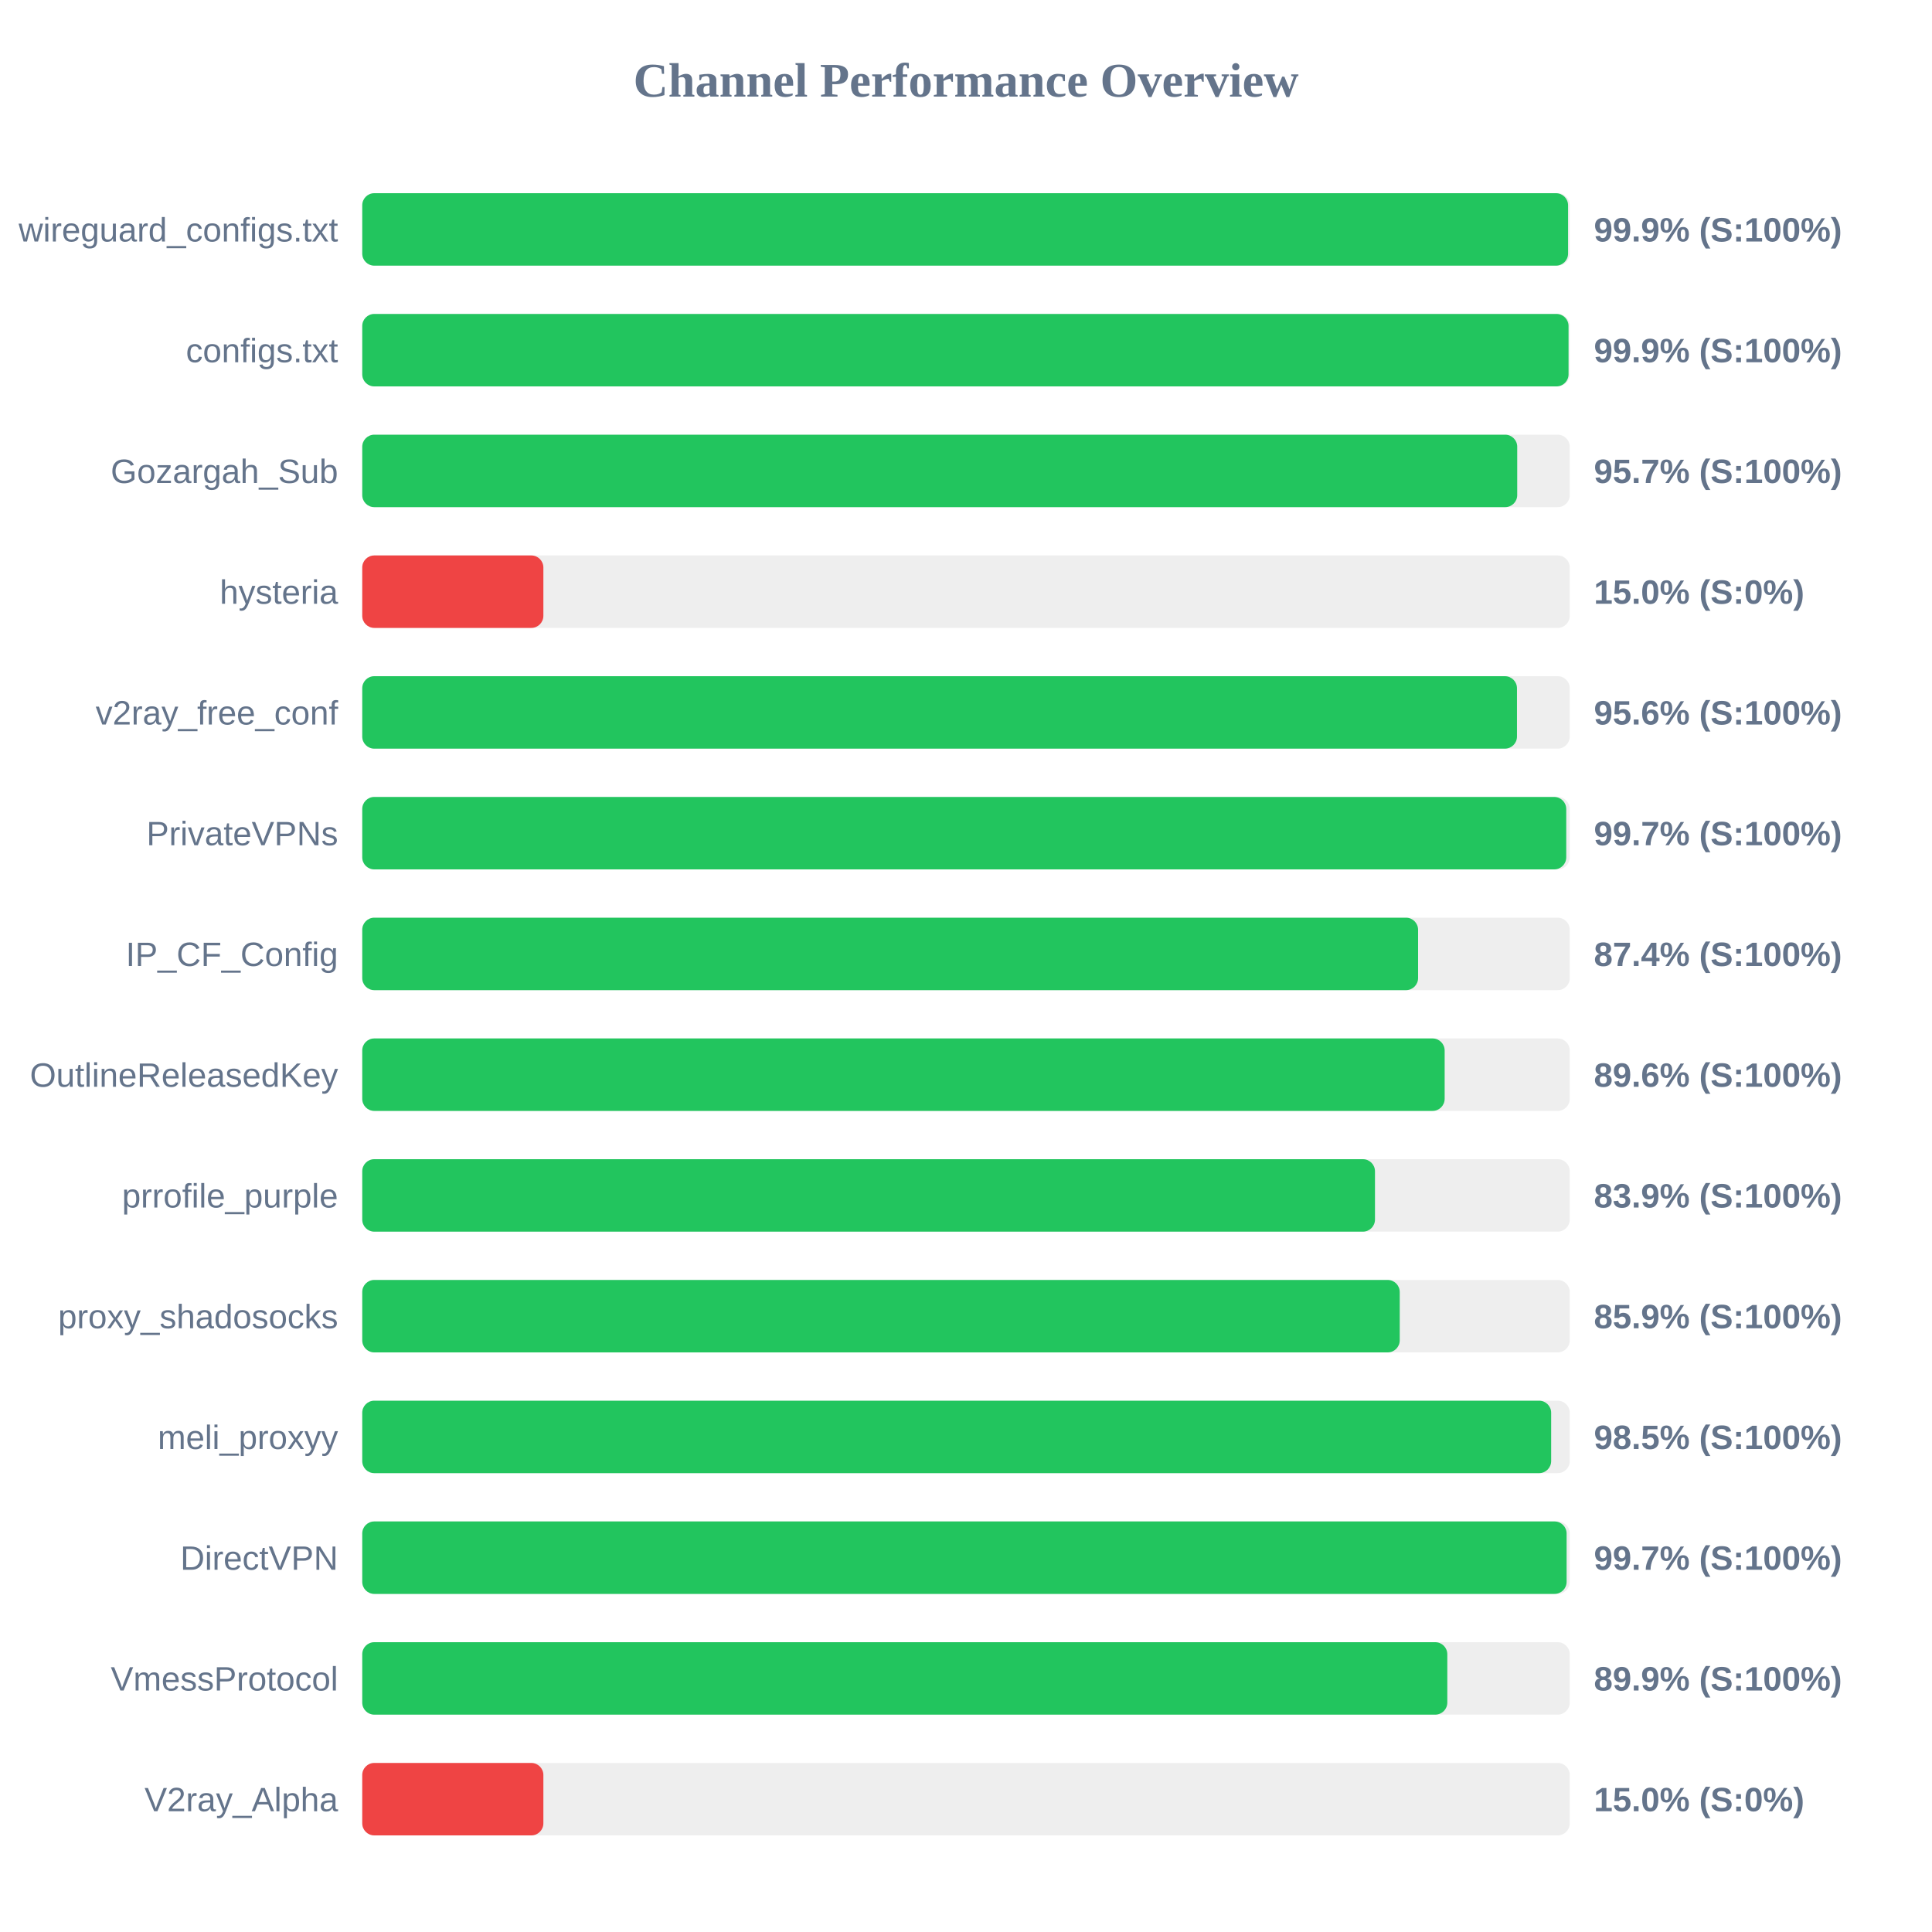
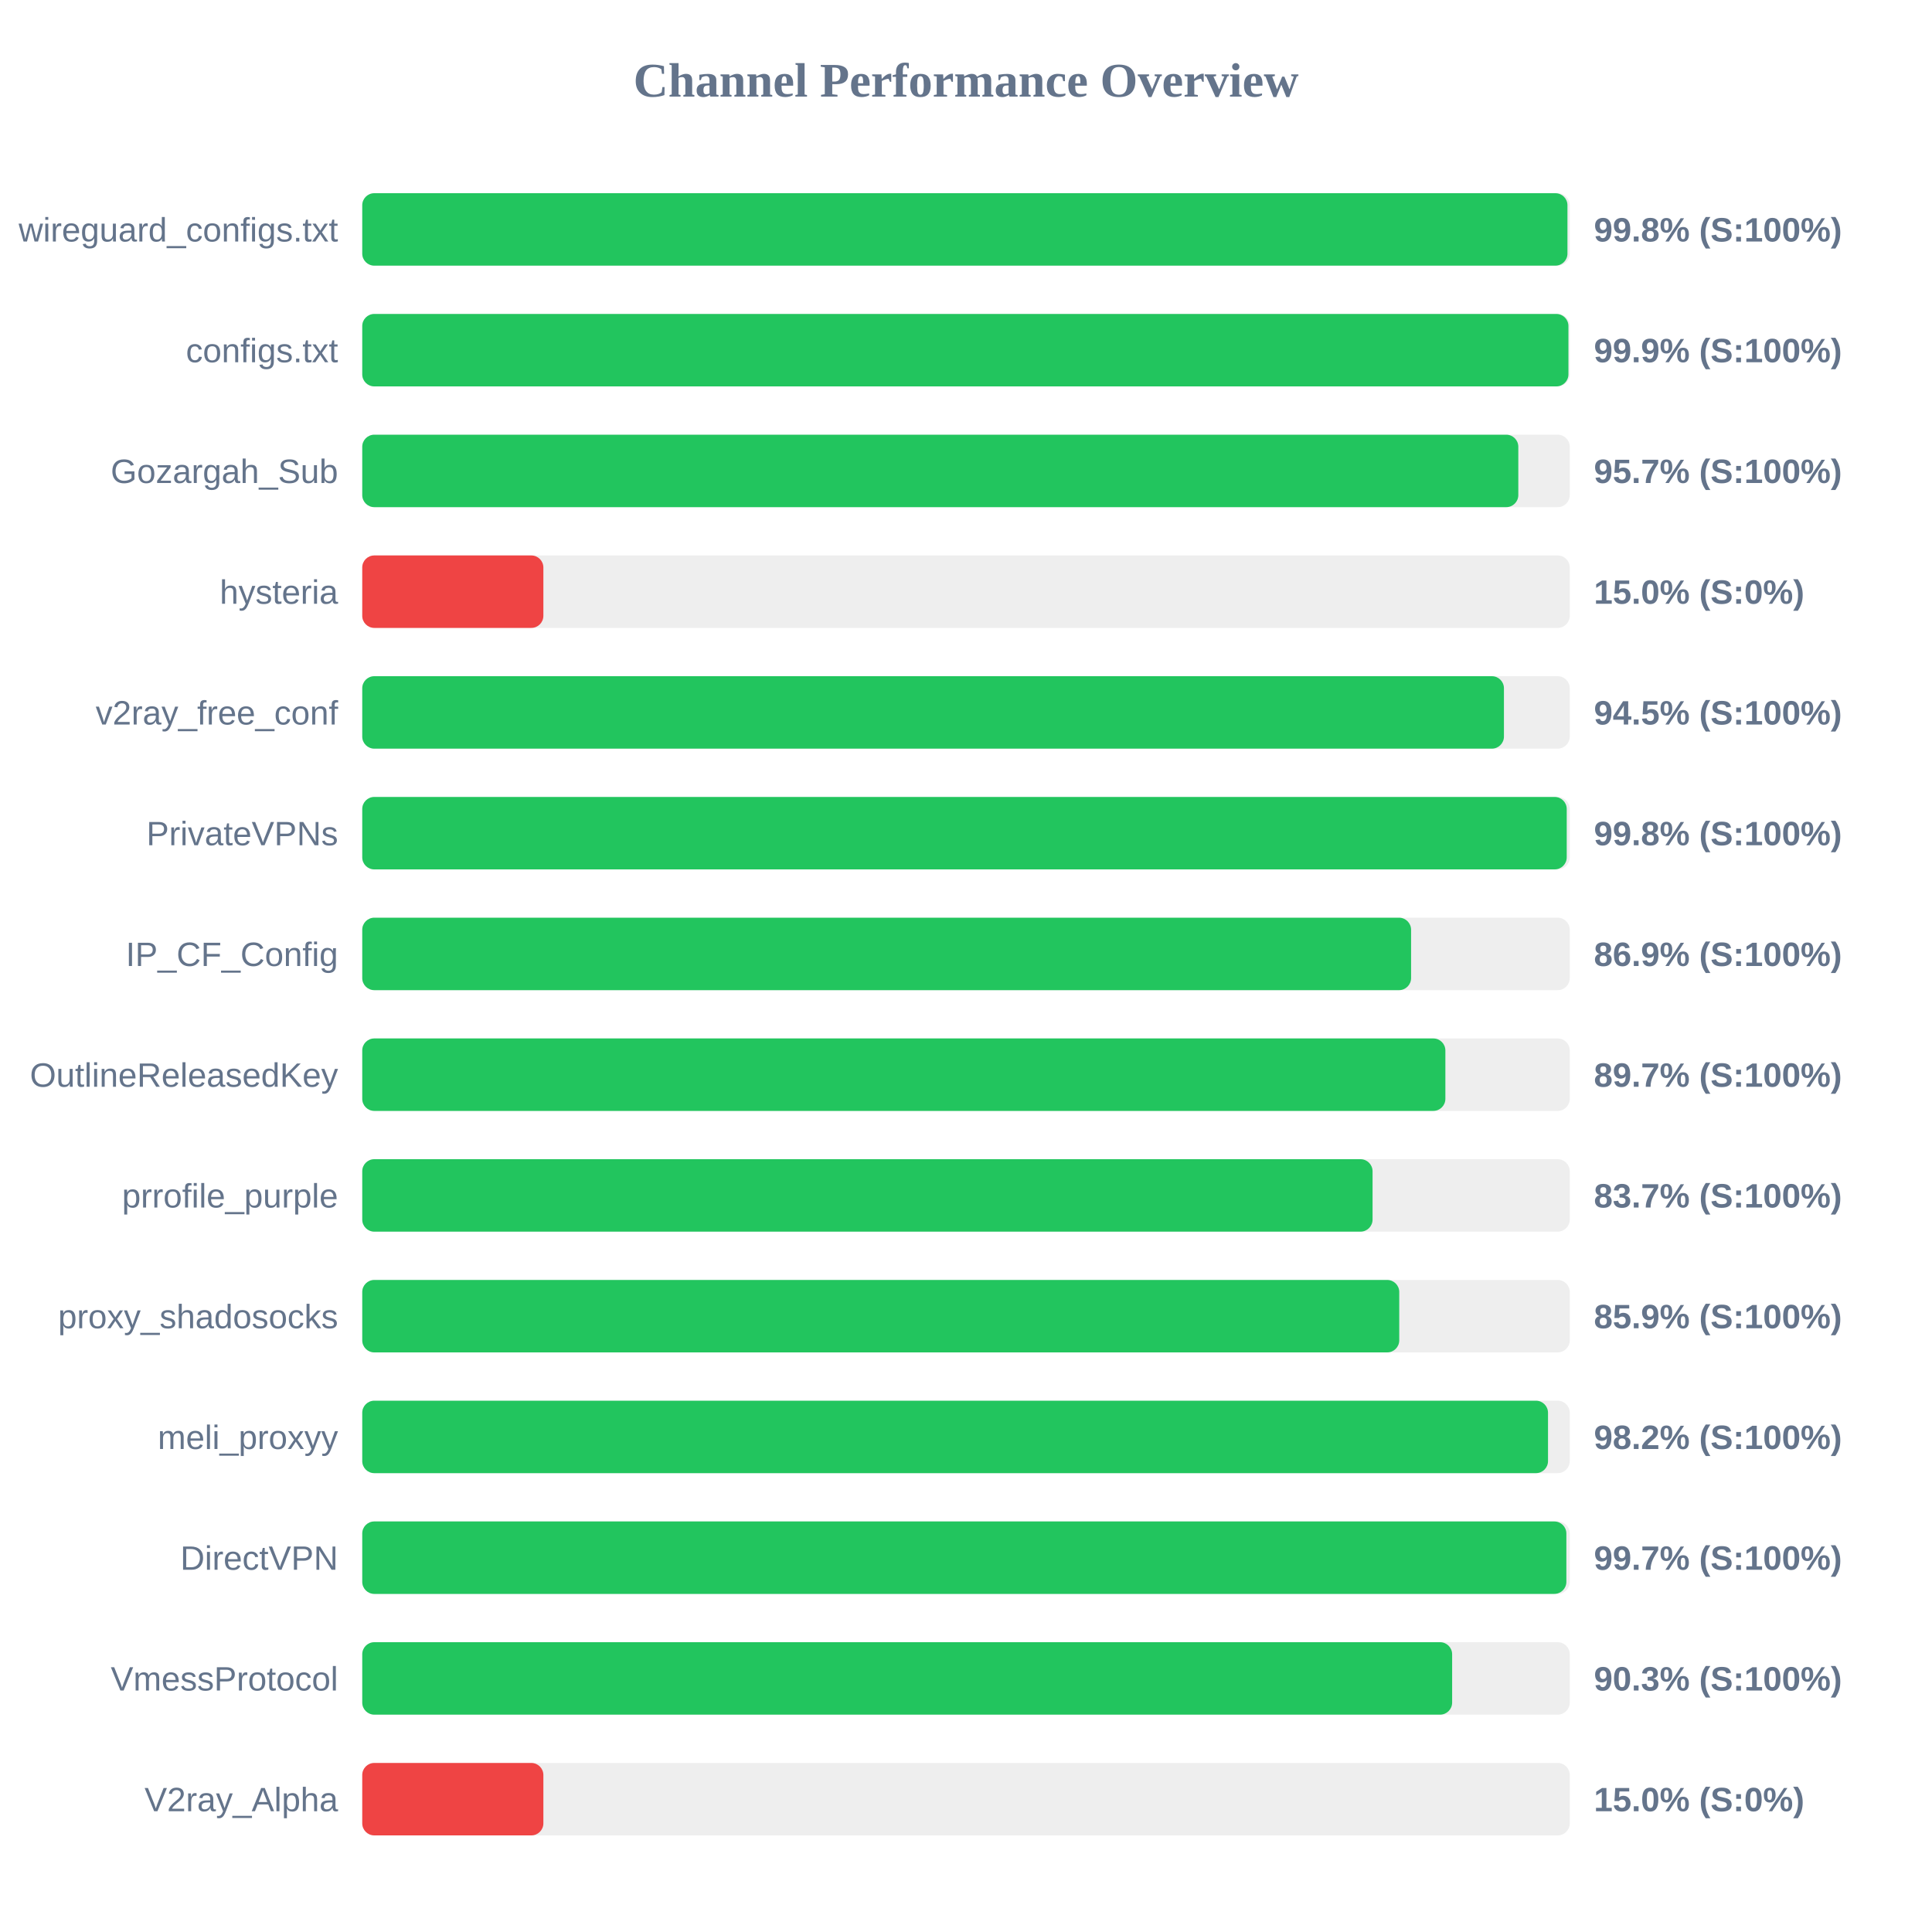
<svg xmlns="http://www.w3.org/2000/svg" width="800" height="800" version="1.1">
  <style>
        .row { font: 14px Arial; fill: #64748b; }
        .score { font: bold 14px Arial; fill: #64748b; }
    </style>
  <text x="400" y="40" text-anchor="middle" font-size="20px" font-weight="bold" fill="#64748b">Channel Performance Overview</text>
  <rect x="150" y="80" width="500" height="30" fill="#eee" rx="5" />
-   <rect x="150" y="80" width="499.3" height="30" fill="#22c55e" rx="5" />
+   <rect x="150" y="80" width="499.05" height="30" fill="#22c55e" rx="5" />
  <text x="140" y="100" text-anchor="end" class="row">wireguard_configs.txt</text>
-   <text x="660" y="100" text-anchor="start" class="score">99.9% (S:100%)</text>
+   <text x="660" y="100" text-anchor="start" class="score">99.8% (S:100%)</text>
  <rect x="150" y="130" width="500" height="30" fill="#eee" rx="5" />
-   <rect x="150" y="130" width="499.5" height="30" fill="#22c55e" rx="5" />
+   <rect x="150" y="130" width="499.45" height="30" fill="#22c55e" rx="5" />
  <text x="140" y="150" text-anchor="end" class="row">configs.txt</text>
  <text x="660" y="150" text-anchor="start" class="score">99.9% (S:100%)</text>
  <rect x="150" y="180" width="500" height="30" fill="#eee" rx="5" />
-   <rect x="150" y="180" width="478.25" height="30" fill="#22c55e" rx="5" />
+   <rect x="150" y="180" width="478.7" height="30" fill="#22c55e" rx="5" />
  <text x="140" y="200" text-anchor="end" class="row">Gozargah_Sub</text>
  <text x="660" y="200" text-anchor="start" class="score">95.7% (S:100%)</text>
  <rect x="150" y="230" width="500" height="30" fill="#eee" rx="5" />
  <rect x="150" y="230" width="75.0" height="30" fill="#ef4444" rx="5" />
  <text x="140" y="250" text-anchor="end" class="row">hysteria</text>
  <text x="660" y="250" text-anchor="start" class="score">15.0% (S:0%)</text>
  <rect x="150" y="280" width="500" height="30" fill="#eee" rx="5" />
-   <rect x="150" y="280" width="478.15" height="30" fill="#22c55e" rx="5" />
+   <rect x="150" y="280" width="472.75" height="30" fill="#22c55e" rx="5" />
  <text x="140" y="300" text-anchor="end" class="row">v2ray_free_conf</text>
-   <text x="660" y="300" text-anchor="start" class="score">95.6% (S:100%)</text>
+   <text x="660" y="300" text-anchor="start" class="score">94.5% (S:100%)</text>
  <rect x="150" y="330" width="500" height="30" fill="#eee" rx="5" />
-   <rect x="150" y="330" width="498.55" height="30" fill="#22c55e" rx="5" />
+   <rect x="150" y="330" width="498.75" height="30" fill="#22c55e" rx="5" />
  <text x="140" y="350" text-anchor="end" class="row">PrivateVPNs</text>
-   <text x="660" y="350" text-anchor="start" class="score">99.7% (S:100%)</text>
+   <text x="660" y="350" text-anchor="start" class="score">99.8% (S:100%)</text>
  <rect x="150" y="380" width="500" height="30" fill="#eee" rx="5" />
-   <rect x="150" y="380" width="437.2" height="30" fill="#22c55e" rx="5" />
+   <rect x="150" y="380" width="434.3" height="30" fill="#22c55e" rx="5" />
  <text x="140" y="400" text-anchor="end" class="row">IP_CF_Config</text>
-   <text x="660" y="400" text-anchor="start" class="score">87.4% (S:100%)</text>
+   <text x="660" y="400" text-anchor="start" class="score">86.9% (S:100%)</text>
  <rect x="150" y="430" width="500" height="30" fill="#eee" rx="5" />
-   <rect x="150" y="430" width="448.2" height="30" fill="#22c55e" rx="5" />
+   <rect x="150" y="430" width="448.5" height="30" fill="#22c55e" rx="5" />
  <text x="140" y="450" text-anchor="end" class="row">OutlineReleasedKey</text>
-   <text x="660" y="450" text-anchor="start" class="score">89.6% (S:100%)</text>
+   <text x="660" y="450" text-anchor="start" class="score">89.7% (S:100%)</text>
  <rect x="150" y="480" width="500" height="30" fill="#eee" rx="5" />
-   <rect x="150" y="480" width="419.35" height="30" fill="#22c55e" rx="5" />
+   <rect x="150" y="480" width="418.35" height="30" fill="#22c55e" rx="5" />
  <text x="140" y="500" text-anchor="end" class="row">prrofile_purple</text>
-   <text x="660" y="500" text-anchor="start" class="score">83.9% (S:100%)</text>
+   <text x="660" y="500" text-anchor="start" class="score">83.7% (S:100%)</text>
  <rect x="150" y="530" width="500" height="30" fill="#eee" rx="5" />
-   <rect x="150" y="530" width="429.6" height="30" fill="#22c55e" rx="5" />
+   <rect x="150" y="530" width="429.4" height="30" fill="#22c55e" rx="5" />
  <text x="140" y="550" text-anchor="end" class="row">proxy_shadosocks</text>
  <text x="660" y="550" text-anchor="start" class="score">85.9% (S:100%)</text>
  <rect x="150" y="580" width="500" height="30" fill="#eee" rx="5" />
-   <rect x="150" y="580" width="492.3" height="30" fill="#22c55e" rx="5" />
+   <rect x="150" y="580" width="491.0" height="30" fill="#22c55e" rx="5" />
  <text x="140" y="600" text-anchor="end" class="row">meli_proxyy</text>
-   <text x="660" y="600" text-anchor="start" class="score">98.5% (S:100%)</text>
+   <text x="660" y="600" text-anchor="start" class="score">98.2% (S:100%)</text>
  <rect x="150" y="630" width="500" height="30" fill="#eee" rx="5" />
-   <rect x="150" y="630" width="498.7" height="30" fill="#22c55e" rx="5" />
+   <rect x="150" y="630" width="498.6" height="30" fill="#22c55e" rx="5" />
  <text x="140" y="650" text-anchor="end" class="row">DirectVPN</text>
  <text x="660" y="650" text-anchor="start" class="score">99.7% (S:100%)</text>
  <rect x="150" y="680" width="500" height="30" fill="#eee" rx="5" />
-   <rect x="150" y="680" width="449.3" height="30" fill="#22c55e" rx="5" />
+   <rect x="150" y="680" width="451.3" height="30" fill="#22c55e" rx="5" />
  <text x="140" y="700" text-anchor="end" class="row">VmessProtocol</text>
-   <text x="660" y="700" text-anchor="start" class="score">89.9% (S:100%)</text>
+   <text x="660" y="700" text-anchor="start" class="score">90.3% (S:100%)</text>
  <rect x="150" y="730" width="500" height="30" fill="#eee" rx="5" />
  <rect x="150" y="730" width="75.0" height="30" fill="#ef4444" rx="5" />
  <text x="140" y="750" text-anchor="end" class="row">V2ray_Alpha</text>
  <text x="660" y="750" text-anchor="start" class="score">15.0% (S:0%)</text>
</svg>
